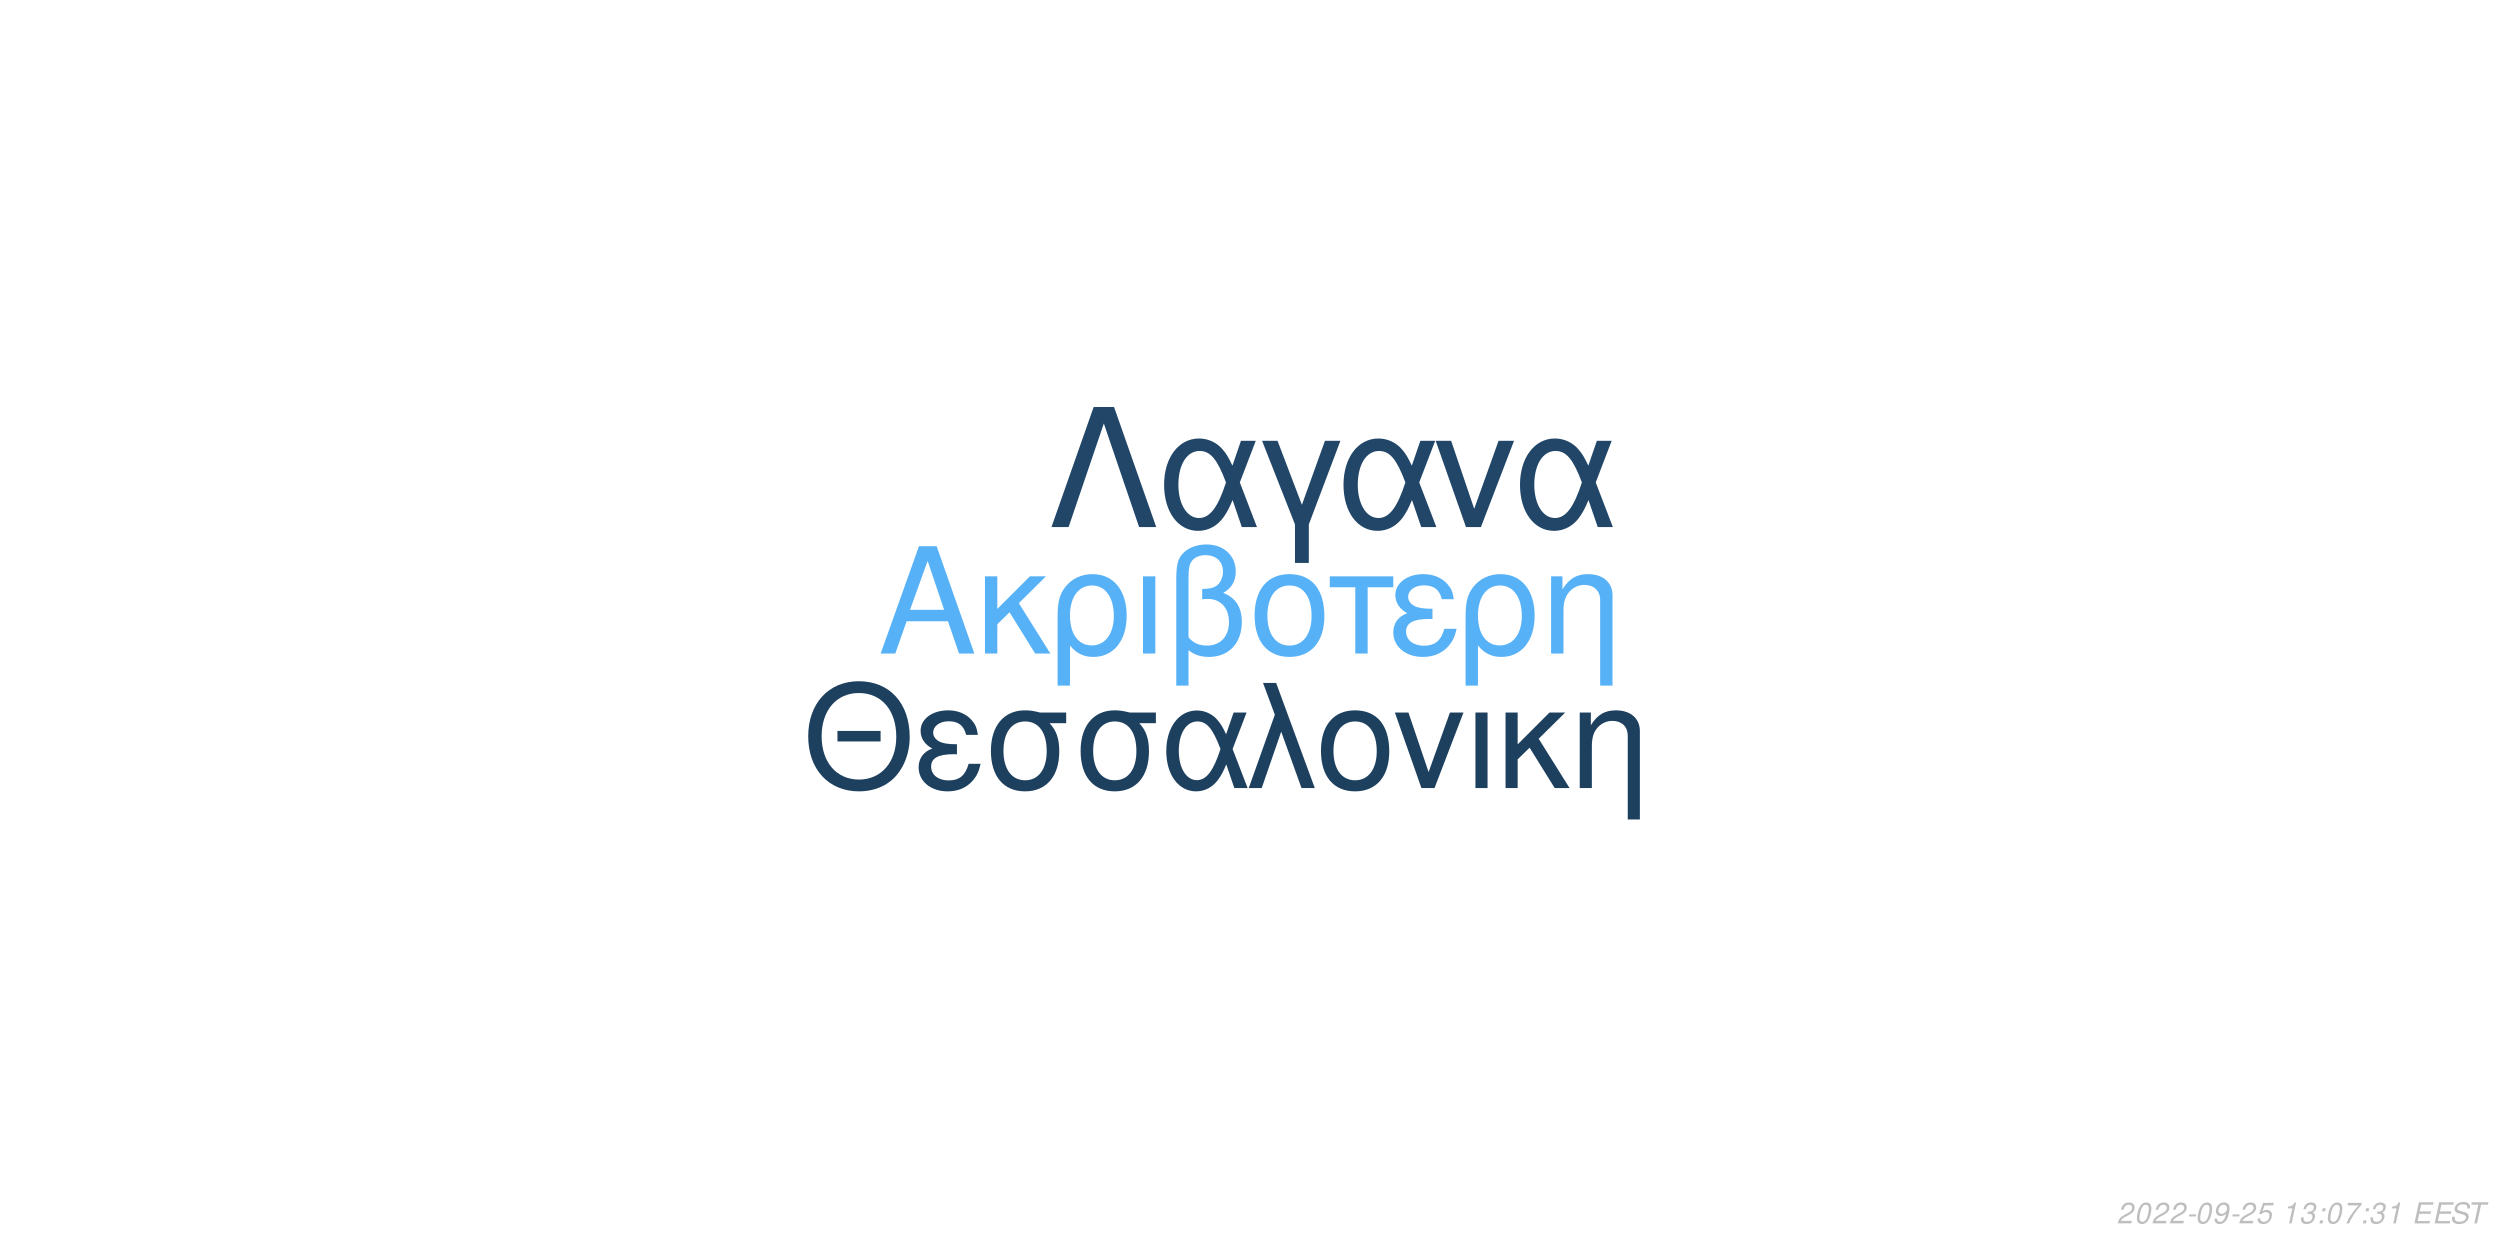
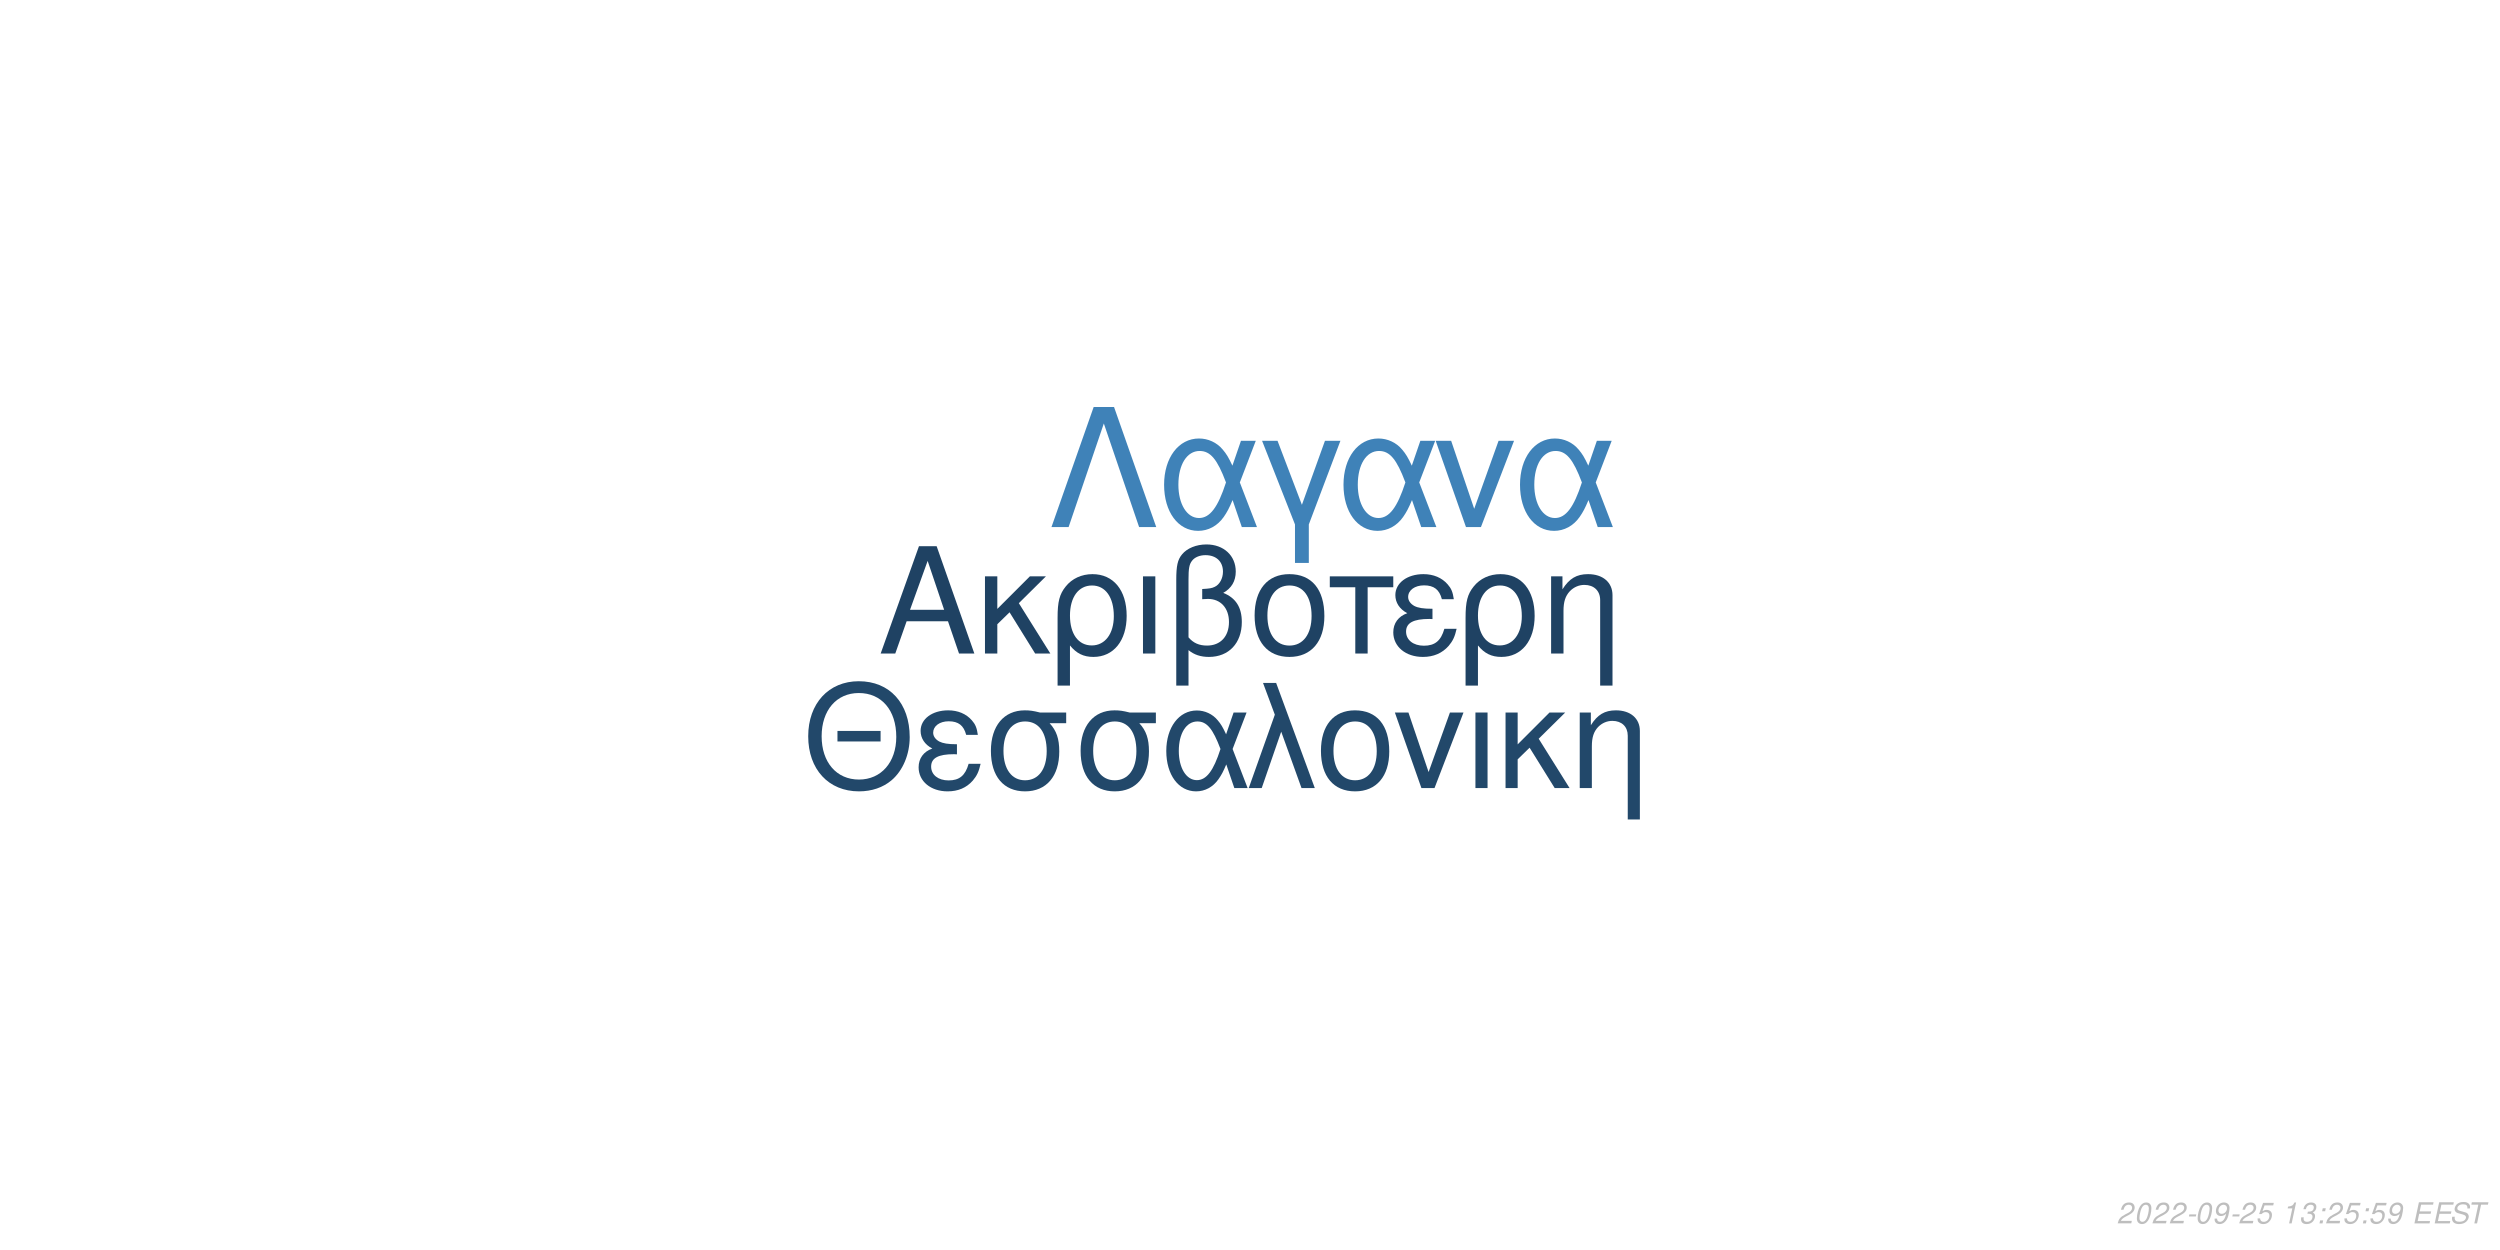
<svg xmlns="http://www.w3.org/2000/svg" xmlns:xlink="http://www.w3.org/1999/xlink" width="864pt" height="432pt" viewBox="0 0 864 432" version="1.1">
  <defs>
    <g>
      <symbol overflow="visible" id="glyph0-0">
        <path style="stroke:none;" d="" />
      </symbol>
      <symbol overflow="visible" id="glyph0-1">
        <path style="stroke:none;" d="M 24.125 -11.141 L 27.938 0 L 33.234 0 L 20.203 -37.094 L 14.094 -37.094 L 0.859 0 L 5.906 0 L 9.828 -11.141 Z M 22.797 -15.109 L 11 -15.109 L 17.094 -32.016 Z M 22.797 -15.109 " />
      </symbol>
      <symbol overflow="visible" id="glyph0-2">
        <path style="stroke:none;" d="M 7.172 -15.422 L 7.172 -26.672 L 2.906 -26.672 L 2.906 0 L 7.172 0 L 7.172 -10.125 L 11.406 -14.25 L 20.25 0 L 25.5 0 L 14.609 -17.406 L 23.969 -26.672 L 18.422 -26.672 Z M 7.172 -15.422 " />
      </symbol>
      <symbol overflow="visible" id="glyph0-3">
        <path style="stroke:none;" d="M 3 11.094 L 7.281 11.094 L 7.281 -2.797 C 9.516 -0.047 11.953 1.172 15.375 1.172 C 22.344 1.172 26.875 -4.422 26.875 -13.031 C 26.875 -21.891 22.297 -27.438 15.062 -27.438 C 11.297 -27.438 7.984 -25.906 5.797 -23.156 C 3.672 -20.516 3 -17.969 3 -12.359 Z M 14.906 -23.516 C 19.547 -23.516 22.438 -19.438 22.438 -12.922 C 22.438 -6.812 19.391 -2.797 14.812 -2.797 C 10.172 -2.797 7.281 -6.766 7.281 -13.125 C 7.281 -19.484 10.234 -23.516 14.906 -23.516 Z M 14.906 -23.516 " />
      </symbol>
      <symbol overflow="visible" id="glyph0-4">
        <path style="stroke:none;" d="M 3.516 0 L 7.781 0 L 7.781 -26.672 L 3.516 -26.672 Z M 3.516 0 " />
      </symbol>
      <symbol overflow="visible" id="glyph0-5">
        <path style="stroke:none;" d="M 4.016 11.094 L 8.25 11.094 L 8.25 -1.172 C 10.172 0.406 12.422 1.172 15.312 1.172 C 22.188 1.172 26.672 -3.609 26.672 -10.891 C 26.672 -15.984 24.578 -19.234 20.25 -20.969 C 23.109 -22.547 24.578 -25.031 24.578 -28.344 C 24.578 -33.844 20.406 -37.703 14.453 -37.703 C 10.938 -37.703 7.734 -36.391 6 -34.25 C 4.484 -32.422 4.016 -30.328 4.016 -25.391 Z M 8.25 -25.656 C 8.25 -29.359 8.5 -30.844 9.469 -32.062 C 10.375 -33.281 12.156 -34 14.094 -34 C 17.812 -34 20.156 -31.812 20.156 -28.297 C 20.156 -25.953 18.984 -23.812 17.297 -23.047 C 16.281 -22.547 15.469 -22.438 12.984 -22.297 L 12.984 -18.781 C 13.734 -18.828 14.344 -18.875 14.969 -18.875 C 19.344 -18.875 22.234 -15.719 22.234 -10.891 C 22.234 -5.906 19.281 -2.75 14.656 -2.75 C 11.953 -2.75 9.922 -3.609 8.25 -5.594 Z M 8.25 -25.656 " />
      </symbol>
      <symbol overflow="visible" id="glyph0-6">
        <path style="stroke:none;" d="M 14.094 -27.438 C 6.562 -27.438 2.094 -22.094 2.094 -13.125 C 2.094 -4.125 6.562 1.172 14.141 1.172 C 21.672 1.172 26.203 -4.172 26.203 -12.922 C 26.203 -22.188 21.828 -27.438 14.094 -27.438 Z M 14.141 -23.516 C 18.938 -23.516 21.781 -19.594 21.781 -12.984 C 21.781 -6.672 18.828 -2.75 14.141 -2.75 C 9.422 -2.75 6.516 -6.672 6.516 -13.125 C 6.516 -19.594 9.422 -23.516 14.141 -23.516 Z M 14.141 -23.516 " />
      </symbol>
      <symbol overflow="visible" id="glyph0-7">
        <path style="stroke:none;" d="M 7.891 0 L 12.156 0 L 12.156 -22.906 L 21.016 -22.906 L 21.016 -26.672 L -0.922 -26.672 L -0.922 -22.906 L 7.891 -22.906 Z M 7.891 0 " />
      </symbol>
      <symbol overflow="visible" id="glyph0-8">
        <path style="stroke:none;" d="M 14.562 -15.469 C 11.344 -15.469 9.562 -15.781 8.297 -16.438 C 6.922 -17.203 6.156 -18.328 6.156 -19.547 C 6.156 -21.891 8.453 -23.562 11.656 -23.562 C 15.062 -23.562 16.953 -22.094 17.812 -18.781 L 21.938 -18.781 C 21.578 -21.266 21.062 -22.5 19.797 -23.922 C 17.812 -26.203 14.906 -27.438 11.453 -27.438 C 5.797 -27.438 1.734 -24.375 1.734 -20.203 C 1.734 -17.609 3.156 -15.375 5.859 -13.938 C 2.797 -12.875 1.016 -10.484 1.016 -7.328 C 1.016 -2.391 5.297 1.172 11.25 1.172 C 14.969 1.172 17.906 -0.109 20.156 -2.641 C 21.578 -4.328 22.297 -5.797 22.906 -8.547 L 18.672 -8.547 C 17.5 -4.422 15.422 -2.703 11.609 -2.703 C 7.938 -2.703 5.438 -4.688 5.438 -7.578 C 5.438 -10.578 7.938 -11.953 13.484 -11.953 C 13.641 -11.953 14.094 -11.953 14.562 -11.906 Z M 14.562 -15.469 " />
      </symbol>
      <symbol overflow="visible" id="glyph0-9">
        <path style="stroke:none;" d="M 3.562 -26.672 L 3.562 0 L 7.844 0 L 7.844 -14.703 C 7.844 -17.906 8.5 -19.891 10.031 -21.531 C 11.406 -22.953 13.188 -23.719 15.062 -23.719 C 18.375 -23.719 20.516 -21.672 20.516 -18.469 L 20.516 11.094 L 24.781 11.094 L 24.781 -20.156 C 24.781 -24.578 21.469 -27.438 16.328 -27.438 C 12.359 -27.438 9.828 -25.906 7.484 -22.188 L 7.484 -26.672 Z M 3.562 -26.672 " />
      </symbol>
      <symbol overflow="visible" id="glyph1-0">
        <path style="stroke:none;" d="" />
      </symbol>
      <symbol overflow="visible" id="glyph1-1">
        <path style="stroke:none;" d="M 26.859 -19.734 L 11.953 -19.734 L 11.953 -16.094 L 26.859 -16.094 Z M 19.328 -36.922 C 8.922 -36.922 1.844 -29.25 1.844 -17.891 C 1.844 -6.484 8.875 1.141 19.391 1.141 C 23.812 1.141 27.703 -0.203 30.641 -2.688 C 34.578 -6.031 36.922 -11.656 36.922 -17.594 C 36.922 -29.297 30 -36.922 19.328 -36.922 Z M 19.328 -32.844 C 27.203 -32.844 32.281 -26.906 32.281 -17.688 C 32.281 -8.922 27.062 -2.938 19.391 -2.938 C 11.609 -2.938 6.484 -8.922 6.484 -17.891 C 6.484 -26.859 11.609 -32.844 19.328 -32.844 Z M 19.328 -32.844 " />
      </symbol>
      <symbol overflow="visible" id="glyph1-2">
        <path style="stroke:none;" d="M 14.25 -15.141 C 11.109 -15.141 9.375 -15.453 8.125 -16.094 C 6.781 -16.844 6.031 -17.938 6.031 -19.141 C 6.031 -21.422 8.266 -23.078 11.406 -23.078 C 14.75 -23.078 16.594 -21.625 17.438 -18.391 L 21.469 -18.391 C 21.125 -20.828 20.625 -22.031 19.391 -23.422 C 17.438 -25.656 14.594 -26.859 11.219 -26.859 C 5.688 -26.859 1.688 -23.875 1.688 -19.781 C 1.688 -17.234 3.094 -15.047 5.734 -13.656 C 2.734 -12.609 1 -10.266 1 -7.172 C 1 -2.344 5.188 1.141 11.016 1.141 C 14.656 1.141 17.547 -0.094 19.734 -2.594 C 21.125 -4.234 21.828 -5.688 22.422 -8.375 L 18.281 -8.375 C 17.141 -4.328 15.094 -2.641 11.359 -2.641 C 7.766 -2.641 5.328 -4.578 5.328 -7.422 C 5.328 -10.359 7.766 -11.703 13.203 -11.703 C 13.359 -11.703 13.797 -11.703 14.25 -11.656 Z M 14.25 -15.141 " />
      </symbol>
      <symbol overflow="visible" id="glyph1-3">
        <path style="stroke:none;" d="M 29 -26.109 L 19.938 -26.109 C 17.594 -26.703 16.438 -26.859 14.703 -26.859 C 7.469 -26.859 2.984 -21.469 2.984 -12.859 C 2.984 -4.031 7.375 1.141 14.797 1.141 C 22.172 1.141 26.609 -4.078 26.609 -12.656 C 26.609 -17.047 25.656 -19.828 23.266 -22.422 L 29 -22.422 Z M 14.797 -23.016 C 19.531 -23.016 22.266 -19.234 22.266 -12.75 C 22.266 -6.531 19.438 -2.688 14.797 -2.688 C 10.172 -2.688 7.328 -6.531 7.328 -12.859 C 7.328 -19.188 10.172 -23.016 14.797 -23.016 Z M 14.797 -23.016 " />
      </symbol>
      <symbol overflow="visible" id="glyph1-4">
        <path style="stroke:none;" d="M 29.344 -26.109 L 24.859 -26.109 L 22.266 -18.578 C 21.125 -21.031 20.484 -22.125 19.328 -23.469 C 17.547 -25.609 14.906 -26.812 12.156 -26.812 C 5.984 -26.812 1.594 -20.984 1.594 -12.812 C 1.594 -4.578 5.828 1.141 11.906 1.141 C 14.953 1.141 17.734 -0.344 19.625 -3.047 C 20.672 -4.531 21.281 -5.688 22.328 -8.172 L 25.109 0 L 29.703 0 L 24.516 -13.5 Z M 20.328 -13.5 C 17.891 -5.922 15.453 -2.734 12.156 -2.734 C 8.516 -2.734 5.922 -6.922 5.922 -12.812 C 5.922 -18.938 8.516 -23.016 12.359 -23.016 C 15.594 -23.016 17.688 -20.531 20.328 -13.5 Z M 20.328 -13.5 " />
      </symbol>
      <symbol overflow="visible" id="glyph1-5">
        <path style="stroke:none;" d="M 1.094 0 L 5.578 0 L 12.312 -19.484 L 19.328 0 L 23.922 0 L 10.562 -36.328 L 6.031 -36.328 L 10.109 -25.359 Z M 1.094 0 " />
      </symbol>
      <symbol overflow="visible" id="glyph1-6">
        <path style="stroke:none;" d="M 13.797 -26.859 C 6.422 -26.859 2.047 -21.625 2.047 -12.859 C 2.047 -4.031 6.422 1.141 13.859 1.141 C 21.234 1.141 25.656 -4.078 25.656 -12.656 C 25.656 -21.719 21.375 -26.859 13.797 -26.859 Z M 13.859 -23.016 C 18.531 -23.016 21.328 -19.188 21.328 -12.703 C 21.328 -6.531 18.438 -2.688 13.859 -2.688 C 9.219 -2.688 6.375 -6.531 6.375 -12.859 C 6.375 -19.188 9.219 -23.016 13.859 -23.016 Z M 13.859 -23.016 " />
      </symbol>
      <symbol overflow="visible" id="glyph1-7">
        <path style="stroke:none;" d="M 14.297 0 L 24.312 -26.109 L 19.625 -26.109 L 12.25 -5.531 L 5.281 -26.109 L 0.594 -26.109 L 9.766 0 Z M 14.297 0 " />
      </symbol>
      <symbol overflow="visible" id="glyph1-8">
        <path style="stroke:none;" d="M 3.438 0 L 7.625 0 L 7.625 -26.109 L 3.438 -26.109 Z M 3.438 0 " />
      </symbol>
      <symbol overflow="visible" id="glyph1-9">
        <path style="stroke:none;" d="M 7.031 -15.094 L 7.031 -26.109 L 2.844 -26.109 L 2.844 0 L 7.031 0 L 7.031 -9.922 L 11.156 -13.953 L 19.828 0 L 24.969 0 L 14.297 -17.047 L 23.469 -26.109 L 18.031 -26.109 Z M 7.031 -15.094 " />
      </symbol>
      <symbol overflow="visible" id="glyph1-10">
        <path style="stroke:none;" d="M 3.484 -26.109 L 3.484 0 L 7.672 0 L 7.672 -14.406 C 7.672 -17.547 8.328 -19.484 9.812 -21.078 C 11.156 -22.469 12.906 -23.219 14.75 -23.219 C 17.984 -23.219 20.078 -21.234 20.078 -18.094 L 20.078 10.859 L 24.266 10.859 L 24.266 -19.734 C 24.266 -24.062 21.031 -26.859 16 -26.859 C 12.109 -26.859 9.609 -25.359 7.328 -21.719 L 7.328 -26.109 Z M 3.484 -26.109 " />
      </symbol>
      <symbol overflow="visible" id="glyph2-0">
        <path style="stroke:none;" d="" />
      </symbol>
      <symbol overflow="visible" id="glyph2-1">
        <path style="stroke:none;" d="M 22.531 -41.484 L 15.484 -41.484 L 0.906 0 L 6.828 0 L 19 -35.797 L 31.188 0 L 37.109 0 Z M 22.531 -41.484 " />
      </symbol>
      <symbol overflow="visible" id="glyph2-2">
        <path style="stroke:none;" d="M 33.516 -29.812 L 28.391 -29.812 L 25.438 -21.219 C 24.125 -24.016 23.391 -25.266 22.078 -26.797 C 20.031 -29.25 17.016 -30.609 13.891 -30.609 C 6.828 -30.609 1.828 -23.953 1.828 -14.625 C 1.828 -5.234 6.656 1.312 13.594 1.312 C 17.078 1.312 20.266 -0.391 22.422 -3.469 C 23.609 -5.172 24.297 -6.484 25.5 -9.328 L 28.688 0 L 33.922 0 L 28 -15.422 Z M 23.219 -15.422 C 20.422 -6.766 17.641 -3.125 13.891 -3.125 C 9.734 -3.125 6.766 -7.906 6.766 -14.625 C 6.766 -21.625 9.734 -26.297 14.109 -26.297 C 17.812 -26.297 20.203 -23.453 23.219 -15.422 Z M 23.219 -15.422 " />
      </symbol>
      <symbol overflow="visible" id="glyph2-3">
        <path style="stroke:none;" d="M 12.062 12.406 L 16.844 12.406 L 16.844 -0.906 L 27.766 -29.812 L 22.422 -29.812 L 14.453 -7.688 L 6.031 -29.812 L 0.688 -29.812 L 12.062 -0.906 Z M 12.062 12.406 " />
      </symbol>
      <symbol overflow="visible" id="glyph2-4">
        <path style="stroke:none;" d="M 16.328 0 L 27.766 -29.812 L 22.422 -29.812 L 14 -6.312 L 6.031 -29.812 L 0.688 -29.812 L 11.156 0 Z M 16.328 0 " />
      </symbol>
      <symbol overflow="visible" id="glyph3-0">
        <path style="stroke:none;" d="" />
      </symbol>
      <symbol overflow="visible" id="glyph3-1">
        <path style="stroke:none;" d="M 5.234 -0.875 L 1.469 -0.875 C 1.641 -1.375 2.203 -1.891 3.109 -2.344 L 4.234 -2.938 C 5.562 -3.625 6.219 -4.469 6.219 -5.484 C 6.219 -5.938 6.062 -6.359 5.797 -6.656 C 5.469 -7.047 4.984 -7.234 4.312 -7.234 C 2.766 -7.234 1.891 -6.453 1.484 -4.734 L 2.375 -4.734 C 2.484 -5.188 2.609 -5.484 2.797 -5.75 C 3.094 -6.203 3.609 -6.453 4.188 -6.453 C 4.891 -6.453 5.344 -6.031 5.344 -5.375 C 5.344 -4.703 4.859 -4.094 4.016 -3.656 L 2.984 -3.125 C 1.234 -2.188 0.797 -1.656 0.344 -0.016 L 5.047 -0.016 Z M 5.234 -0.875 " />
      </symbol>
      <symbol overflow="visible" id="glyph3-2">
        <path style="stroke:none;" d="M 4.203 -7.234 C 3.375 -7.234 2.688 -6.812 2.125 -5.984 C 1.484 -5.047 0.984 -3.188 0.984 -1.734 C 0.984 -1.109 1.172 -0.562 1.484 -0.266 C 1.797 0.047 2.281 0.234 2.766 0.234 C 3.625 0.234 4.281 -0.156 4.859 -1.016 C 5.516 -1.953 6 -3.797 6 -5.266 C 6 -6.5 5.328 -7.234 4.203 -7.234 Z M 4.094 -6.453 C 4.734 -6.453 5.125 -5.984 5.125 -5.156 C 5.125 -4.203 4.781 -2.625 4.406 -1.812 C 3.984 -0.938 3.516 -0.547 2.875 -0.547 C 2.25 -0.547 1.875 -1.031 1.875 -1.828 C 1.875 -2.797 2.203 -4.344 2.594 -5.203 C 2.984 -6.047 3.453 -6.453 4.094 -6.453 Z M 4.094 -6.453 " />
      </symbol>
      <symbol overflow="visible" id="glyph3-3">
        <path style="stroke:none;" d="M 3.516 -3.125 L 1.125 -3.125 L 0.969 -2.406 L 3.359 -2.406 Z M 3.516 -3.125 " />
      </symbol>
      <symbol overflow="visible" id="glyph3-4">
        <path style="stroke:none;" d="M 0.844 -1.656 C 0.844 -1.547 0.844 -1.438 0.844 -1.375 C 0.844 -0.406 1.531 0.234 2.578 0.234 C 3.203 0.234 3.766 0.016 4.297 -0.438 C 4.938 -1 5.312 -1.656 5.594 -2.719 C 5.844 -3.672 6.016 -4.766 6.016 -5.375 C 6.016 -5.844 5.844 -6.328 5.547 -6.656 C 5.203 -7.031 4.703 -7.234 4.062 -7.234 C 2.516 -7.234 1.297 -5.938 1.297 -4.266 C 1.297 -3.203 1.984 -2.547 3.047 -2.547 C 3.484 -2.547 3.953 -2.672 4.281 -2.891 C 4.406 -2.984 4.547 -3.078 4.828 -3.344 C 4.438 -1.484 3.703 -0.547 2.703 -0.547 C 2.109 -0.547 1.719 -0.938 1.719 -1.547 L 1.719 -1.656 Z M 3.953 -6.453 C 4.625 -6.453 5.141 -5.953 5.141 -5.281 C 5.141 -4.188 4.312 -3.312 3.297 -3.312 C 2.594 -3.312 2.172 -3.734 2.172 -4.453 C 2.172 -5.562 2.984 -6.453 3.953 -6.453 Z M 3.953 -6.453 " />
      </symbol>
      <symbol overflow="visible" id="glyph3-5">
        <path style="stroke:none;" d="M 6.297 -7.094 L 2.594 -7.094 L 1.234 -3.234 L 2.047 -3.234 C 2.656 -3.766 2.938 -3.906 3.531 -3.906 C 4.328 -3.906 4.797 -3.453 4.797 -2.688 C 4.797 -1.438 3.969 -0.547 2.828 -0.547 C 2.031 -0.547 1.609 -0.938 1.578 -1.734 L 0.703 -1.734 L 0.703 -1.516 C 0.703 -0.938 0.844 -0.547 1.188 -0.266 C 1.562 0.062 2.078 0.234 2.703 0.234 C 3.656 0.234 4.391 -0.156 4.984 -0.922 C 5.422 -1.5 5.672 -2.234 5.672 -2.953 C 5.672 -4 4.938 -4.672 3.812 -4.672 C 3.328 -4.672 2.906 -4.547 2.406 -4.234 L 3.109 -6.219 L 6.109 -6.219 Z M 6.297 -7.094 " />
      </symbol>
      <symbol overflow="visible" id="glyph3-6">
        <path style="stroke:none;" d="" />
      </symbol>
      <symbol overflow="visible" id="glyph3-7">
        <path style="stroke:none;" d="M 3.703 -5.188 L 2.594 0 L 3.469 0 L 5.016 -7.234 L 4.438 -7.234 C 3.906 -6.156 3.688 -6.016 2.234 -5.812 L 2.109 -5.188 Z M 3.703 -5.188 " />
      </symbol>
      <symbol overflow="visible" id="glyph3-8">
        <path style="stroke:none;" d="M 2.922 -3.312 C 3.125 -3.344 3.234 -3.344 3.375 -3.344 C 4.203 -3.344 4.688 -3 4.688 -2.406 C 4.688 -1.312 3.906 -0.547 2.781 -0.547 C 2.047 -0.547 1.594 -0.938 1.594 -1.562 C 1.594 -1.719 1.609 -1.844 1.656 -2.094 L 0.766 -2.094 C 0.734 -1.797 0.719 -1.641 0.719 -1.469 C 0.719 -0.375 1.406 0.234 2.641 0.234 C 3.547 0.234 4.297 -0.078 4.812 -0.656 C 5.266 -1.156 5.562 -1.875 5.562 -2.547 C 5.562 -3.125 5.344 -3.453 4.797 -3.734 C 5.641 -4.234 6.016 -4.844 6.016 -5.734 C 6.016 -6.656 5.312 -7.234 4.203 -7.234 C 3.375 -7.234 2.672 -6.938 2.188 -6.375 C 1.891 -6.031 1.703 -5.641 1.516 -4.906 L 2.391 -4.906 C 2.5 -5.359 2.594 -5.594 2.734 -5.812 C 3.047 -6.234 3.516 -6.453 4.078 -6.453 C 4.734 -6.453 5.141 -6.125 5.141 -5.578 C 5.141 -5.188 5.016 -4.797 4.797 -4.547 C 4.516 -4.234 4 -4.062 3.266 -4.062 L 3.078 -4.062 Z M 2.922 -3.312 " />
      </symbol>
      <symbol overflow="visible" id="glyph3-9">
        <path style="stroke:none;" d="M 2.359 -1.031 L 1.312 -1.031 L 1.094 0 L 2.141 0 Z M 3.266 -5.234 L 2.219 -5.234 L 2 -4.203 L 3.047 -4.203 Z M 3.266 -5.234 " />
      </symbol>
      <symbol overflow="visible" id="glyph3-10">
-         <path style="stroke:none;" d="M 6.703 -7.094 L 1.953 -7.094 L 1.766 -6.219 L 5.594 -6.219 C 3.344 -3.688 2.266 -2.109 1.375 0 L 2.344 0 C 3.031 -1.906 4.828 -4.594 6.547 -6.281 Z M 6.703 -7.094 " />
+         <path style="stroke:none;" d="M 2.547 -3.312 L 6.5 -3.312 L 6.688 -4.141 L 2.719 -4.141 L 3.219 -6.469 L 7.344 -6.469 L 7.516 -7.297 L 2.453 -7.297 L 0.906 0 L 6.125 0 L 6.297 -0.812 L 2.016 -0.812 Z M 2.547 -3.312 " />
      </symbol>
      <symbol overflow="visible" id="glyph3-11">
-         <path style="stroke:none;" d="M 2.547 -3.312 L 6.5 -3.312 L 6.688 -4.141 L 2.719 -4.141 L 3.219 -6.469 L 7.344 -6.469 L 7.516 -7.297 L 2.453 -7.297 L 0.906 0 L 6.125 0 L 6.297 -0.812 L 2.016 -0.812 Z M 2.547 -3.312 " />
+         <path style="stroke:none;" d="M 7.062 -5.156 C 7.125 -5.438 7.141 -5.562 7.141 -5.703 C 7.141 -6.156 6.938 -6.594 6.594 -6.891 C 6.188 -7.25 5.656 -7.406 4.875 -7.406 C 3.844 -7.406 3.047 -7.125 2.5 -6.562 C 2.094 -6.141 1.781 -5.438 1.781 -4.922 C 1.781 -4.297 2.219 -3.766 2.891 -3.562 L 4.594 -3.094 C 5.406 -2.859 5.734 -2.578 5.734 -2.094 C 5.734 -1.781 5.547 -1.406 5.266 -1.141 C 4.844 -0.766 4.266 -0.578 3.453 -0.578 C 2.328 -0.578 1.812 -0.984 1.812 -1.906 C 1.812 -2.047 1.812 -2.125 1.844 -2.312 L 0.984 -2.312 C 0.906 -2.062 0.891 -1.906 0.891 -1.688 C 0.891 -0.484 1.797 0.234 3.297 0.234 C 4.359 0.234 5.234 -0.062 5.812 -0.609 C 6.344 -1.078 6.688 -1.797 6.688 -2.375 C 6.688 -2.641 6.609 -2.906 6.453 -3.156 C 6.234 -3.5 5.938 -3.703 5.469 -3.828 L 3.75 -4.312 C 2.984 -4.547 2.734 -4.734 2.734 -5.188 C 2.734 -5.547 2.875 -5.844 3.188 -6.109 C 3.547 -6.438 4.031 -6.594 4.703 -6.594 C 5.266 -6.594 5.688 -6.484 5.906 -6.297 C 6.094 -6.125 6.219 -5.797 6.219 -5.516 C 6.219 -5.422 6.203 -5.344 6.188 -5.156 Z M 7.062 -5.156 " />
      </symbol>
      <symbol overflow="visible" id="glyph3-12">
-         <path style="stroke:none;" d="M 7.062 -5.156 C 7.125 -5.438 7.141 -5.562 7.141 -5.703 C 7.141 -6.156 6.938 -6.594 6.594 -6.891 C 6.188 -7.25 5.656 -7.406 4.875 -7.406 C 3.844 -7.406 3.047 -7.125 2.5 -6.562 C 2.094 -6.141 1.781 -5.438 1.781 -4.922 C 1.781 -4.297 2.219 -3.766 2.891 -3.562 L 4.594 -3.094 C 5.406 -2.859 5.734 -2.578 5.734 -2.094 C 5.734 -1.781 5.547 -1.406 5.266 -1.141 C 4.844 -0.766 4.266 -0.578 3.453 -0.578 C 2.328 -0.578 1.812 -0.984 1.812 -1.906 C 1.812 -2.047 1.812 -2.125 1.844 -2.312 L 0.984 -2.312 C 0.906 -2.062 0.891 -1.906 0.891 -1.688 C 0.891 -0.484 1.797 0.234 3.297 0.234 C 4.359 0.234 5.234 -0.062 5.812 -0.609 C 6.344 -1.078 6.688 -1.797 6.688 -2.375 C 6.688 -2.641 6.609 -2.906 6.453 -3.156 C 6.234 -3.5 5.938 -3.703 5.469 -3.828 L 3.75 -4.312 C 2.984 -4.547 2.734 -4.734 2.734 -5.188 C 2.734 -5.547 2.875 -5.844 3.188 -6.109 C 3.547 -6.438 4.031 -6.594 4.703 -6.594 C 5.266 -6.594 5.688 -6.484 5.906 -6.297 C 6.094 -6.125 6.219 -5.797 6.219 -5.516 C 6.219 -5.422 6.203 -5.344 6.188 -5.156 Z M 7.062 -5.156 " />
-       </symbol>
-       <symbol overflow="visible" id="glyph3-13">
        <path style="stroke:none;" d="M 4.938 -6.469 L 7.312 -6.469 L 7.484 -7.297 L 1.75 -7.297 L 1.578 -6.469 L 3.984 -6.469 L 2.609 0 L 3.547 0 Z M 4.938 -6.469 " />
      </symbol>
    </g>
  </defs>
  <g id="surface1">
    <rect x="0" y="0" width="864" height="432" style="fill:rgb(100%,100%,100%);fill-opacity:1;stroke:none;" />
-     <g style="fill:rgb(33.725%,69.412%,96.863%);fill-opacity:1;">
+     <g style="fill:rgb(12.157%,25.882%,38.824%);fill-opacity:1;">
      <use xlink:href="#glyph0-1" x="303.5" y="225.861" />
      <use xlink:href="#glyph0-2" x="337.5" y="225.861" />
      <use xlink:href="#glyph0-3" x="362.5" y="225.861" />
      <use xlink:href="#glyph0-4" x="391.5" y="225.861" />
      <use xlink:href="#glyph0-5" x="402.5" y="225.861" />
      <use xlink:href="#glyph0-6" x="431.5" y="225.861" />
      <use xlink:href="#glyph0-7" x="460.5" y="225.861" />
      <use xlink:href="#glyph0-8" x="480.5" y="225.861" />
      <use xlink:href="#glyph0-3" x="503.5" y="225.861" />
      <use xlink:href="#glyph0-9" x="532.5" y="225.861" />
    </g>
-     <g style="fill:rgb(11.765%,25.098%,37.255%);fill-opacity:1;">
+     <g style="fill:rgb(13.333%,28.235%,41.569%);fill-opacity:1;">
      <use xlink:href="#glyph1-1" x="277.473" y="272.354" />
      <use xlink:href="#glyph1-2" x="316.473" y="272.354" />
      <use xlink:href="#glyph1-3" x="339.473" y="272.354" />
      <use xlink:href="#glyph1-3" x="370.473" y="272.354" />
      <use xlink:href="#glyph1-4" x="401.473" y="272.354" />
      <use xlink:href="#glyph1-5" x="430.473" y="272.354" />
      <use xlink:href="#glyph1-6" x="454.473" y="272.354" />
      <use xlink:href="#glyph1-7" x="481.473" y="272.354" />
      <use xlink:href="#glyph1-8" x="506.473" y="272.354" />
      <use xlink:href="#glyph1-9" x="517.473" y="272.354" />
      <use xlink:href="#glyph1-10" x="542.473" y="272.354" />
    </g>
-     <g style="fill:rgb(12.941%,27.451%,40.784%);fill-opacity:1;">
+     <g style="fill:rgb(24.706%,50.98%,72.157%);fill-opacity:1;">
      <use xlink:href="#glyph2-1" x="362.484" y="182.152" />
      <use xlink:href="#glyph2-2" x="400.484" y="182.152" />
      <use xlink:href="#glyph2-3" x="435.484" y="182.152" />
      <use xlink:href="#glyph2-2" x="462.484" y="182.152" />
      <use xlink:href="#glyph2-4" x="495.484" y="182.152" />
      <use xlink:href="#glyph2-2" x="523.484" y="182.152" />
    </g>
    <g style="fill:rgb(74.51%,74.51%,74.51%);fill-opacity:1;">
      <use xlink:href="#glyph3-1" x="731.52" y="422.81" />
      <use xlink:href="#glyph3-2" x="737.52" y="422.81" />
      <use xlink:href="#glyph3-1" x="743.52" y="422.81" />
      <use xlink:href="#glyph3-1" x="749.52" y="422.81" />
      <use xlink:href="#glyph3-3" x="755.52" y="422.81" />
      <use xlink:href="#glyph3-2" x="758.52" y="422.81" />
      <use xlink:href="#glyph3-4" x="764.52" y="422.81" />
      <use xlink:href="#glyph3-3" x="770.52" y="422.81" />
      <use xlink:href="#glyph3-1" x="773.52" y="422.81" />
      <use xlink:href="#glyph3-5" x="779.52" y="422.81" />
      <use xlink:href="#glyph3-6" x="785.52" y="422.81" />
      <use xlink:href="#glyph3-7" x="788.52" y="422.81" />
      <use xlink:href="#glyph3-8" x="794.52" y="422.81" />
      <use xlink:href="#glyph3-9" x="800.52" y="422.81" />
-       <use xlink:href="#glyph3-2" x="803.52" y="422.81" />
-       <use xlink:href="#glyph3-10" x="809.52" y="422.81" />
+       <use xlink:href="#glyph3-1" x="803.52" y="422.81" />
+       <use xlink:href="#glyph3-5" x="809.52" y="422.81" />
      <use xlink:href="#glyph3-9" x="815.52" y="422.81" />
-       <use xlink:href="#glyph3-8" x="818.52" y="422.81" />
-       <use xlink:href="#glyph3-7" x="824.52" y="422.81" />
+       <use xlink:href="#glyph3-5" x="818.52" y="422.81" />
+       <use xlink:href="#glyph3-4" x="824.52" y="422.81" />
      <use xlink:href="#glyph3-6" x="830.52" y="422.81" />
-       <use xlink:href="#glyph3-11" x="833.52" y="422.81" />
-       <use xlink:href="#glyph3-11" x="840.52" y="422.81" />
-       <use xlink:href="#glyph3-12" x="846.52" y="422.81" />
-       <use xlink:href="#glyph3-13" x="852.52" y="422.81" />
+       <use xlink:href="#glyph3-10" x="833.52" y="422.81" />
+       <use xlink:href="#glyph3-10" x="840.52" y="422.81" />
+       <use xlink:href="#glyph3-11" x="846.52" y="422.81" />
+       <use xlink:href="#glyph3-12" x="852.52" y="422.81" />
    </g>
  </g>
</svg>
